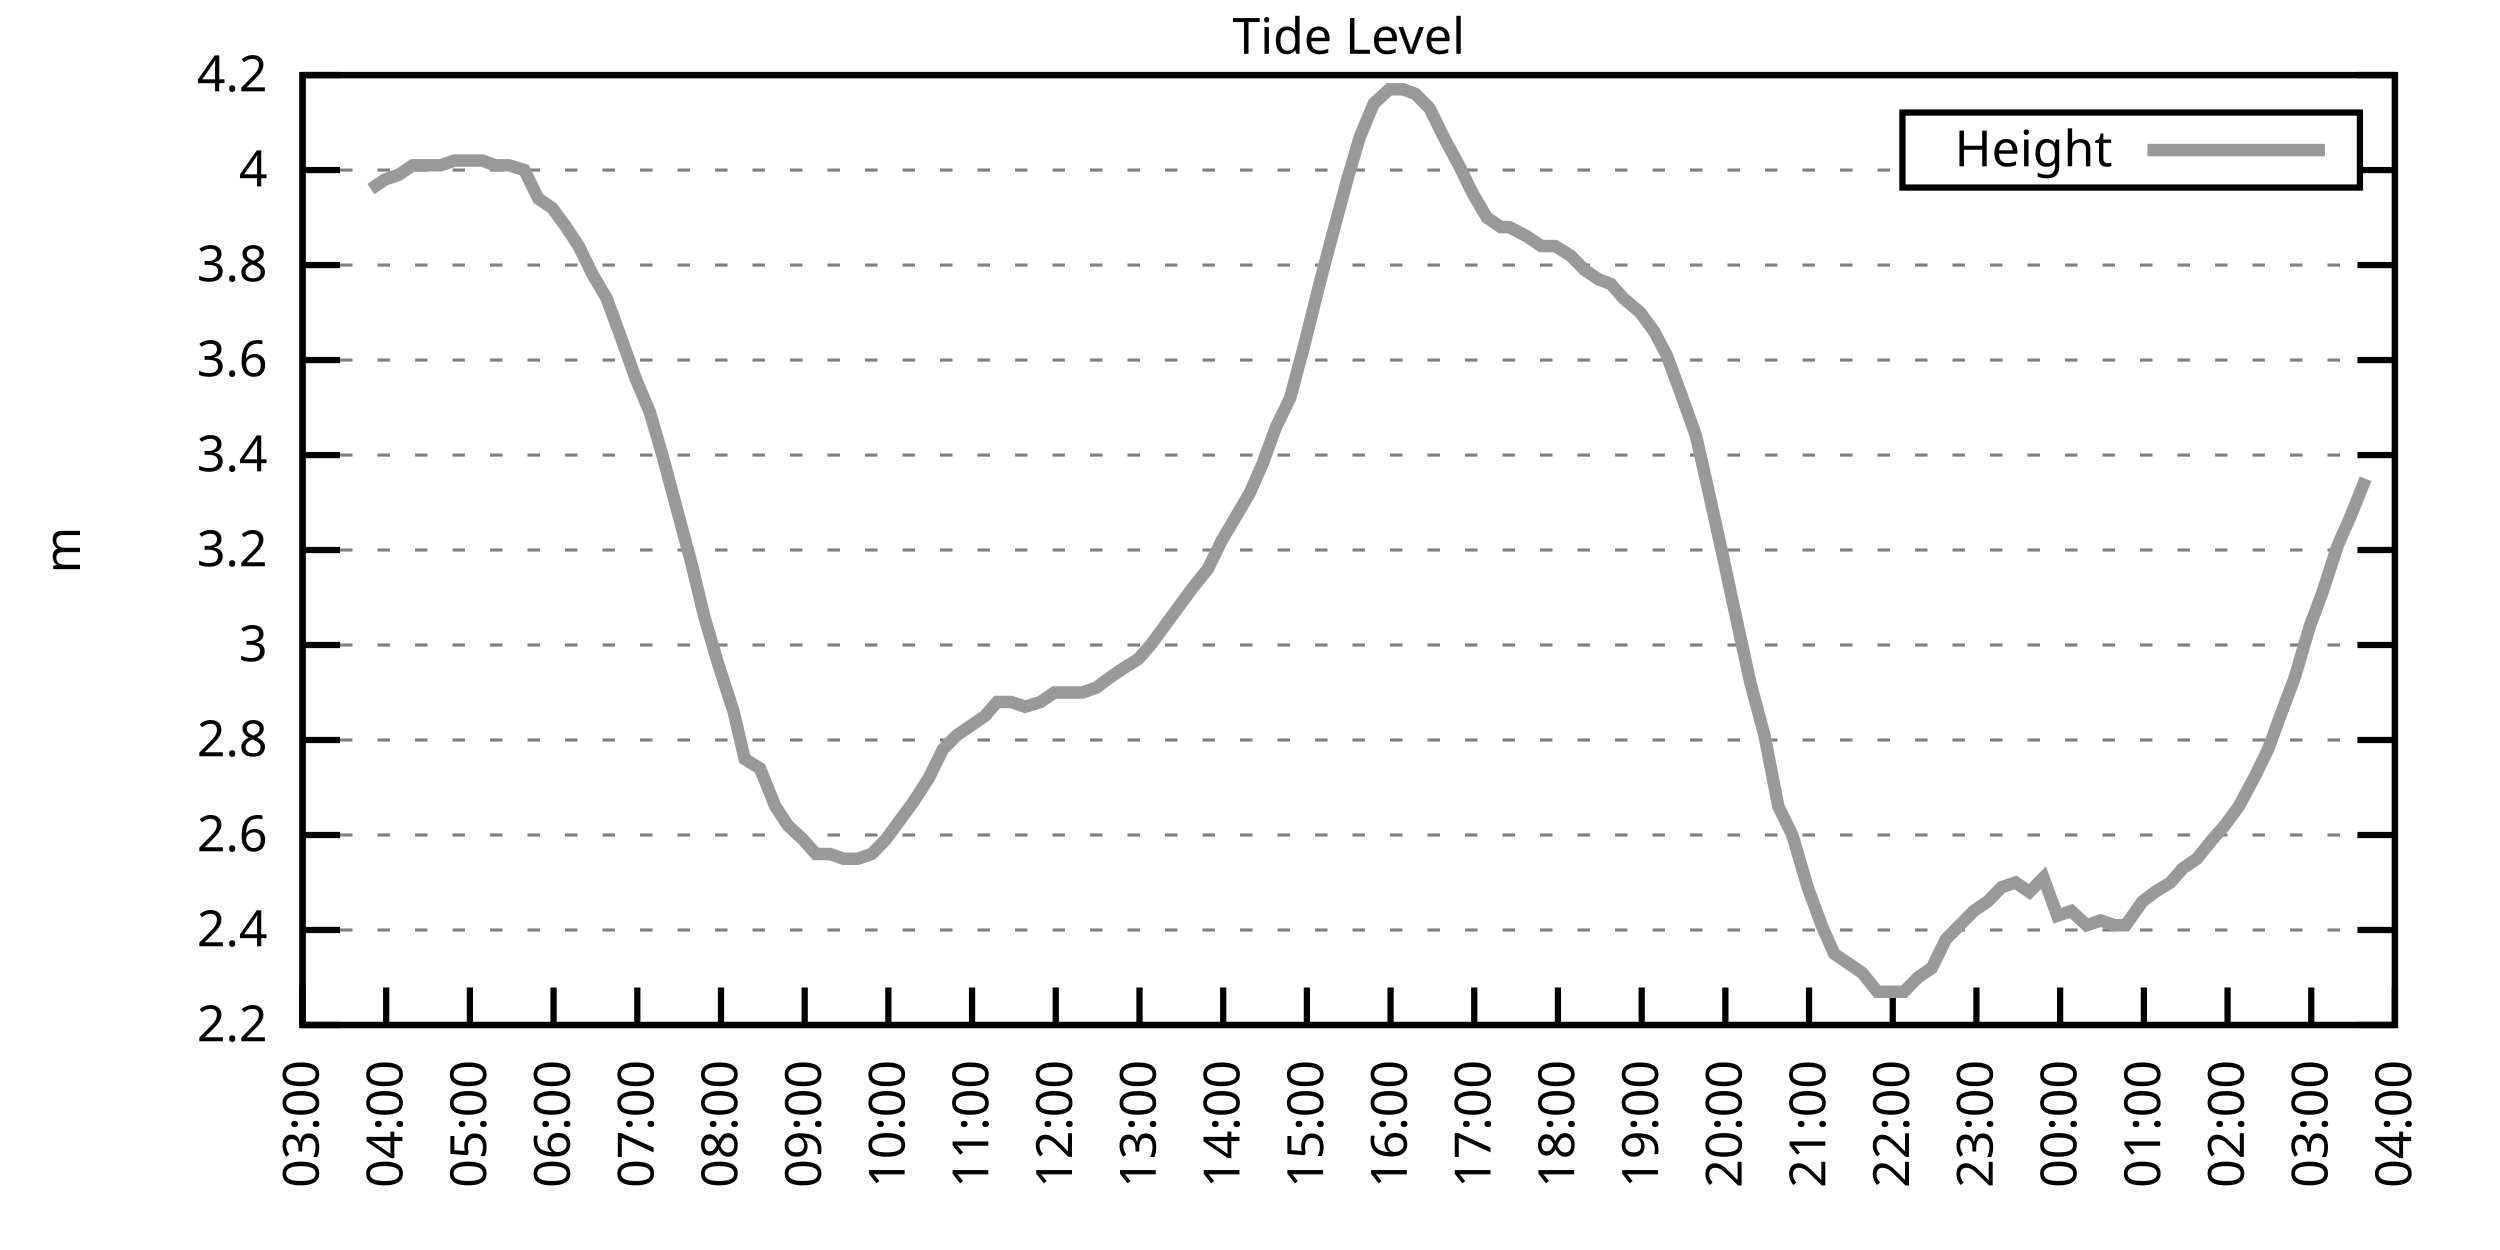
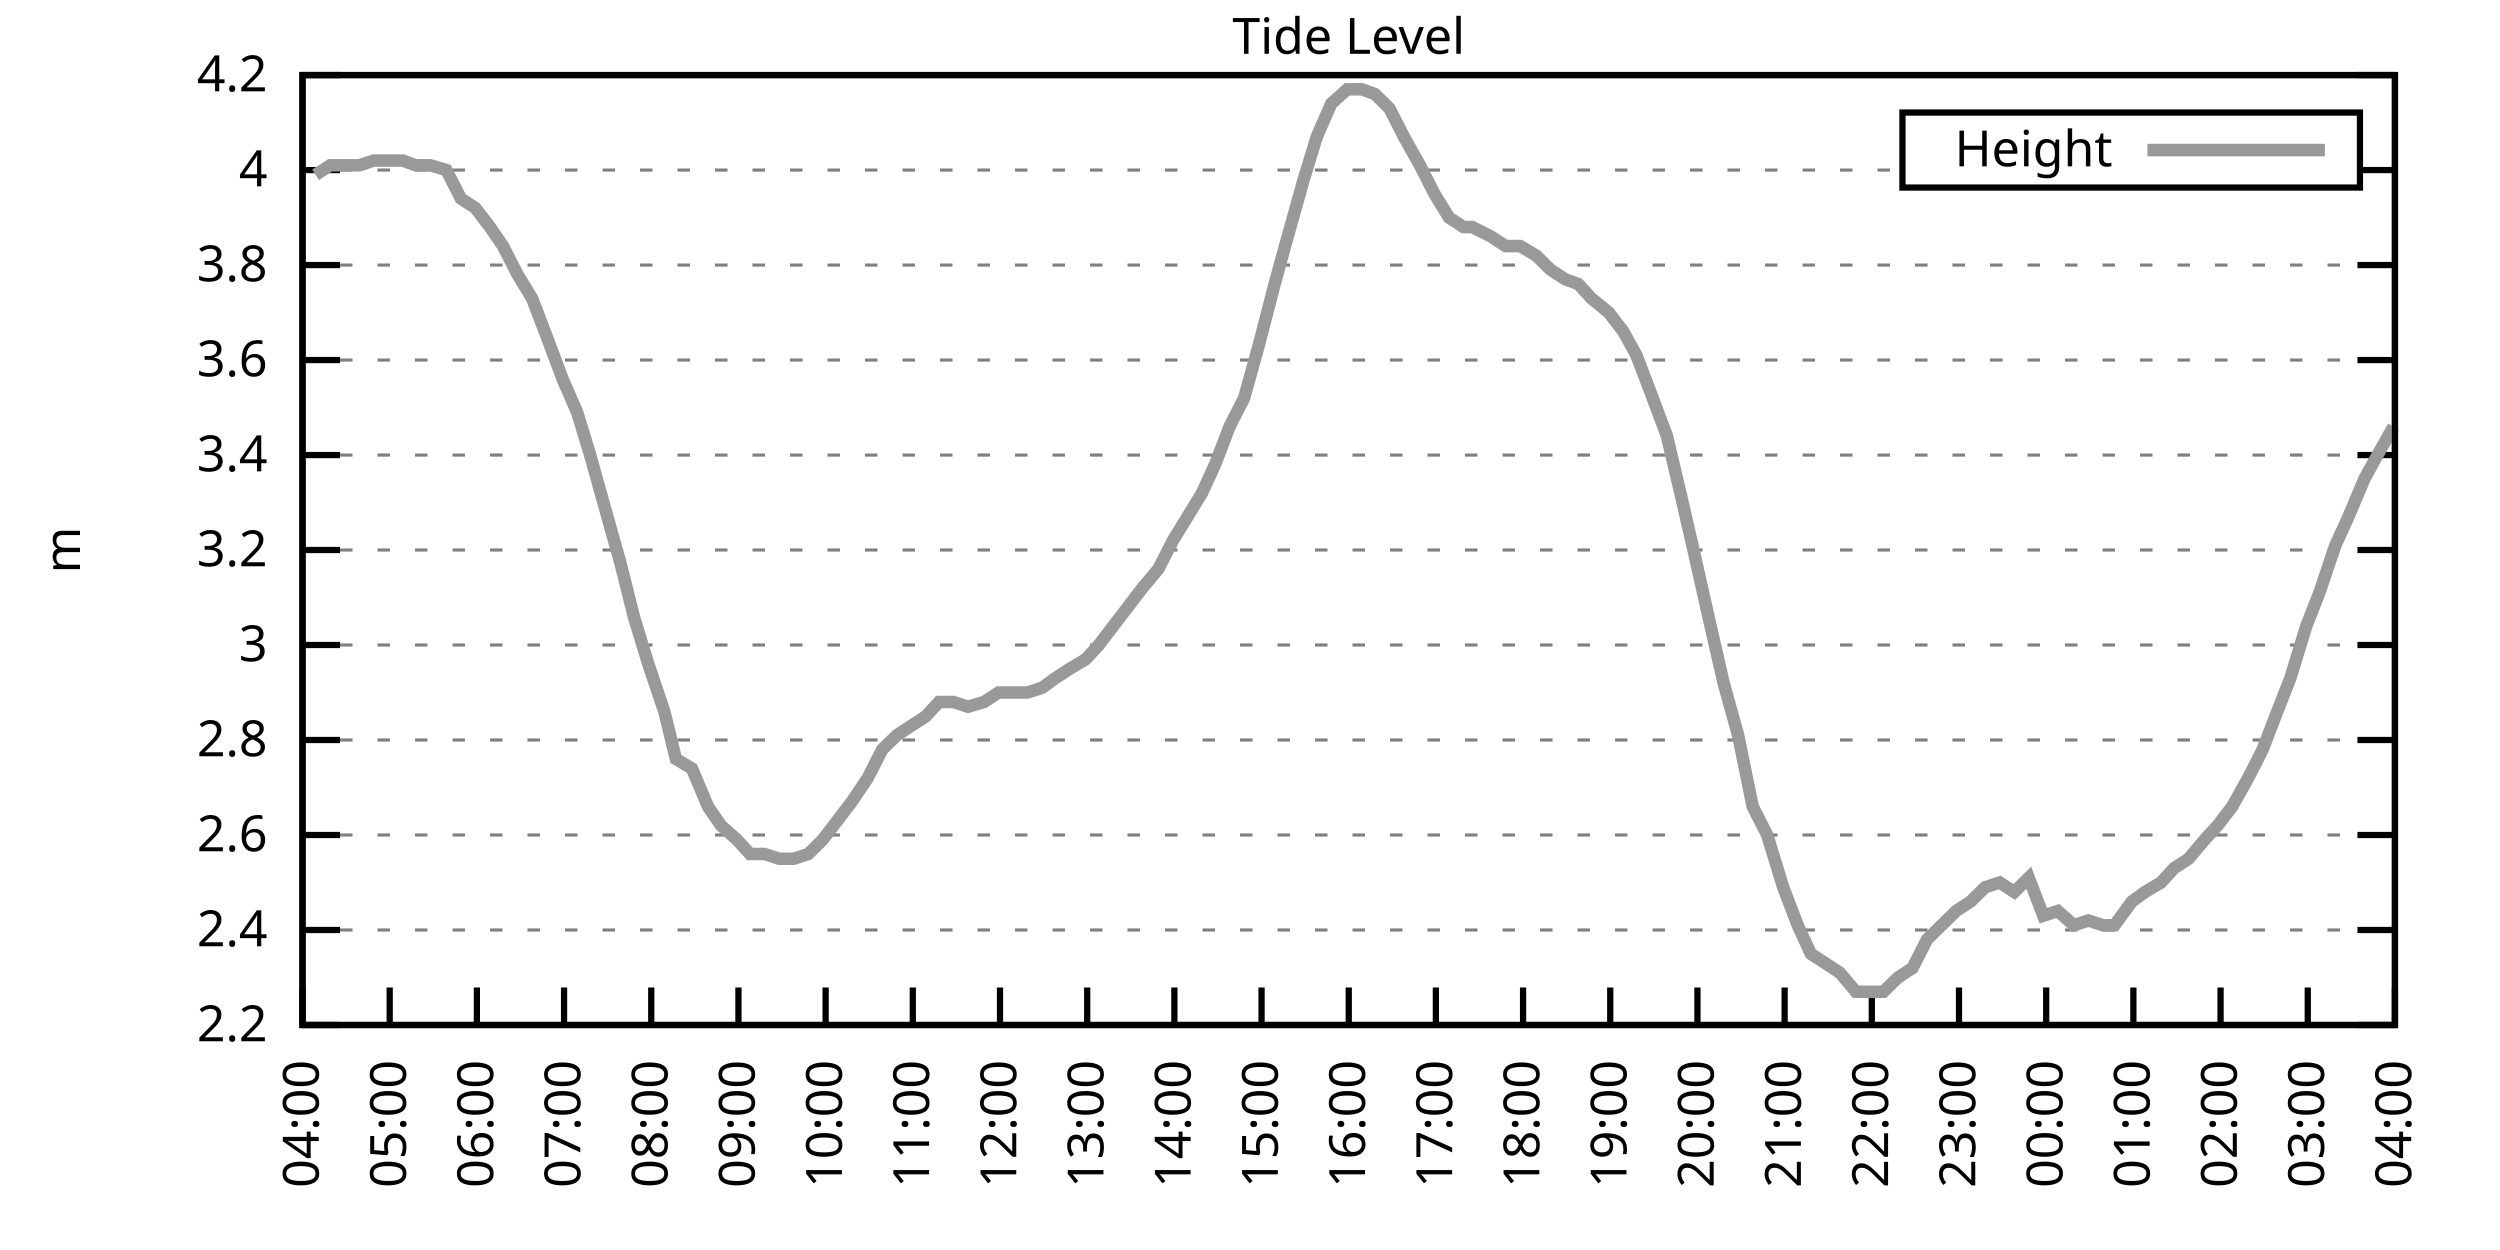
<svg xmlns="http://www.w3.org/2000/svg" xmlns:xlink="http://www.w3.org/1999/xlink" width="400" height="200" viewBox="0 0 400 200">
  <g id="gnuplot_canvas">
    <rect x="0" y="0" width="400" height="200" fill="none" />
    <defs>
      <circle id="gpDot" r="0.5" stroke-width="0.5" stroke="currentColor" />
      <path id="gpPt0" stroke-width="0.333" stroke="currentColor" d="M-1,0 h2 M0,-1 v2" />
      <path id="gpPt1" stroke-width="0.333" stroke="currentColor" d="M-1,-1 L1,1 M1,-1 L-1,1" />
      <path id="gpPt2" stroke-width="0.333" stroke="currentColor" d="M-1,0 L1,0 M0,-1 L0,1 M-1,-1 L1,1 M-1,1 L1,-1" />
      <rect id="gpPt3" stroke-width="0.333" stroke="currentColor" x="-1" y="-1" width="2" height="2" />
      <rect id="gpPt4" stroke-width="0.333" stroke="currentColor" fill="currentColor" x="-1" y="-1" width="2" height="2" />
      <circle id="gpPt5" stroke-width="0.333" stroke="currentColor" cx="0" cy="0" r="1" />
      <use xlink:href="#gpPt5" id="gpPt6" fill="currentColor" stroke="none" />
      <path id="gpPt7" stroke-width="0.333" stroke="currentColor" d="M0,-1.33 L-1.33,0.67 L1.33,0.67 z" />
      <use xlink:href="#gpPt7" id="gpPt8" fill="currentColor" stroke="none" />
      <use xlink:href="#gpPt7" id="gpPt9" stroke="currentColor" transform="rotate(180)" />
      <use xlink:href="#gpPt9" id="gpPt10" fill="currentColor" stroke="none" />
      <use xlink:href="#gpPt3" id="gpPt11" stroke="currentColor" transform="rotate(45)" />
      <use xlink:href="#gpPt11" id="gpPt12" fill="currentColor" stroke="none" />
      <path id="gpPt13" stroke-width="0.333" stroke="currentColor" d="M0,1.330 L1.265,0.411 L0.782,-1.067 L-0.782,-1.076 L-1.265,0.411 z" />
      <use xlink:href="#gpPt13" id="gpPt14" fill="currentColor" stroke="none" />
      <filter id="textbox" filterUnits="objectBoundingBox" x="0" y="0" height="1" width="1">
        <feFlood flood-color="white" flood-opacity="1" result="bgnd" />
        <feComposite in="SourceGraphic" in2="bgnd" operator="atop" />
      </filter>
      <filter id="greybox" filterUnits="objectBoundingBox" x="0" y="0" height="1" width="1">
        <feFlood flood-color="lightgrey" flood-opacity="1" result="grey" />
        <feComposite in="SourceGraphic" in2="grey" operator="atop" />
      </filter>
    </defs>
    <g fill="none" color="white" stroke="currentColor" stroke-width="1.00" stroke-linecap="butt" stroke-linejoin="miter">
</g>
    <g fill="none" color="black" stroke="currentColor" stroke-width="1.00" stroke-linecap="butt" stroke-linejoin="miter">
      <g stroke="none" shape-rendering="crispEdges">
        <polygon fill="rgb(255, 255, 255)" points="48.40,164.00 383.18,164.00 383.18,12.02 48.40,12.02 " />
      </g>
    </g>
    <g fill="none" color="black" stroke="currentColor" stroke-width="1.00" stroke-linecap="butt" stroke-linejoin="miter">
</g>
    <g fill="none" color="black" stroke="black" stroke-width="0.50" stroke-linecap="butt" stroke-linejoin="miter">
</g>
    <g fill="none" color="gray" stroke="currentColor" stroke-width="0.50" stroke-linecap="butt" stroke-linejoin="miter">
      <path stroke="gray" stroke-dasharray="2,4" class="gridline" d="M48.40,164.00 L383.19,164.00  " />
    </g>
    <g fill="none" color="gray" stroke="gray" stroke-width="1.00" stroke-linecap="butt" stroke-linejoin="miter">
</g>
    <g fill="none" color="black" stroke="currentColor" stroke-width="1.00" stroke-linecap="butt" stroke-linejoin="miter">
      <path stroke="black" d="M48.40,164.00 L54.40,164.00 M383.19,164.00 L377.19,164.00  " />
      <g transform="translate(42.80,166.60)" stroke="none" fill="black" font-family="Sans" font-size="8.00" text-anchor="end">
        <text>
          <tspan font-family="Sans"> 2.2</tspan>
        </text>
      </g>
    </g>
    <g fill="none" color="black" stroke="currentColor" stroke-width="1.00" stroke-linecap="butt" stroke-linejoin="miter">
</g>
    <g fill="none" color="black" stroke="black" stroke-width="0.50" stroke-linecap="butt" stroke-linejoin="miter">
</g>
    <g fill="none" color="gray" stroke="currentColor" stroke-width="0.50" stroke-linecap="butt" stroke-linejoin="miter">
      <path stroke="gray" stroke-dasharray="2,4" class="gridline" d="M48.40,148.80 L383.19,148.80  " />
    </g>
    <g fill="none" color="gray" stroke="gray" stroke-width="1.00" stroke-linecap="butt" stroke-linejoin="miter">
</g>
    <g fill="none" color="black" stroke="currentColor" stroke-width="1.00" stroke-linecap="butt" stroke-linejoin="miter">
      <path stroke="black" d="M48.40,148.80 L54.40,148.80 M383.19,148.80 L377.19,148.80  " />
      <g transform="translate(42.80,151.40)" stroke="none" fill="black" font-family="Sans" font-size="8.00" text-anchor="end">
        <text>
          <tspan font-family="Sans"> 2.4</tspan>
        </text>
      </g>
    </g>
    <g fill="none" color="black" stroke="currentColor" stroke-width="1.00" stroke-linecap="butt" stroke-linejoin="miter">
</g>
    <g fill="none" color="black" stroke="black" stroke-width="0.50" stroke-linecap="butt" stroke-linejoin="miter">
</g>
    <g fill="none" color="gray" stroke="currentColor" stroke-width="0.50" stroke-linecap="butt" stroke-linejoin="miter">
      <path stroke="gray" stroke-dasharray="2,4" class="gridline" d="M48.40,133.60 L383.19,133.60  " />
    </g>
    <g fill="none" color="gray" stroke="gray" stroke-width="1.00" stroke-linecap="butt" stroke-linejoin="miter">
</g>
    <g fill="none" color="black" stroke="currentColor" stroke-width="1.00" stroke-linecap="butt" stroke-linejoin="miter">
      <path stroke="black" d="M48.40,133.60 L54.40,133.60 M383.19,133.60 L377.19,133.60  " />
      <g transform="translate(42.80,136.20)" stroke="none" fill="black" font-family="Sans" font-size="8.00" text-anchor="end">
        <text>
          <tspan font-family="Sans"> 2.6</tspan>
        </text>
      </g>
    </g>
    <g fill="none" color="black" stroke="currentColor" stroke-width="1.00" stroke-linecap="butt" stroke-linejoin="miter">
</g>
    <g fill="none" color="black" stroke="black" stroke-width="0.50" stroke-linecap="butt" stroke-linejoin="miter">
</g>
    <g fill="none" color="gray" stroke="currentColor" stroke-width="0.50" stroke-linecap="butt" stroke-linejoin="miter">
      <path stroke="gray" stroke-dasharray="2,4" class="gridline" d="M48.40,118.40 L383.19,118.40  " />
    </g>
    <g fill="none" color="gray" stroke="gray" stroke-width="1.00" stroke-linecap="butt" stroke-linejoin="miter">
</g>
    <g fill="none" color="black" stroke="currentColor" stroke-width="1.00" stroke-linecap="butt" stroke-linejoin="miter">
      <path stroke="black" d="M48.40,118.40 L54.40,118.40 M383.19,118.40 L377.19,118.40  " />
      <g transform="translate(42.80,121.00)" stroke="none" fill="black" font-family="Sans" font-size="8.00" text-anchor="end">
        <text>
          <tspan font-family="Sans"> 2.8</tspan>
        </text>
      </g>
    </g>
    <g fill="none" color="black" stroke="currentColor" stroke-width="1.00" stroke-linecap="butt" stroke-linejoin="miter">
</g>
    <g fill="none" color="black" stroke="black" stroke-width="0.50" stroke-linecap="butt" stroke-linejoin="miter">
</g>
    <g fill="none" color="gray" stroke="currentColor" stroke-width="0.50" stroke-linecap="butt" stroke-linejoin="miter">
      <path stroke="gray" stroke-dasharray="2,4" class="gridline" d="M48.40,103.20 L383.19,103.20  " />
    </g>
    <g fill="none" color="gray" stroke="gray" stroke-width="1.00" stroke-linecap="butt" stroke-linejoin="miter">
</g>
    <g fill="none" color="black" stroke="currentColor" stroke-width="1.00" stroke-linecap="butt" stroke-linejoin="miter">
      <path stroke="black" d="M48.40,103.20 L54.40,103.20 M383.19,103.20 L377.19,103.20  " />
      <g transform="translate(42.80,105.80)" stroke="none" fill="black" font-family="Sans" font-size="8.00" text-anchor="end">
        <text>
          <tspan font-family="Sans"> 3</tspan>
        </text>
      </g>
    </g>
    <g fill="none" color="black" stroke="currentColor" stroke-width="1.00" stroke-linecap="butt" stroke-linejoin="miter">
</g>
    <g fill="none" color="black" stroke="black" stroke-width="0.50" stroke-linecap="butt" stroke-linejoin="miter">
</g>
    <g fill="none" color="gray" stroke="currentColor" stroke-width="0.50" stroke-linecap="butt" stroke-linejoin="miter">
      <path stroke="gray" stroke-dasharray="2,4" class="gridline" d="M48.40,88.00 L383.19,88.00  " />
    </g>
    <g fill="none" color="gray" stroke="gray" stroke-width="1.00" stroke-linecap="butt" stroke-linejoin="miter">
</g>
    <g fill="none" color="black" stroke="currentColor" stroke-width="1.00" stroke-linecap="butt" stroke-linejoin="miter">
      <path stroke="black" d="M48.40,88.00 L54.40,88.00 M383.19,88.00 L377.19,88.00  " />
      <g transform="translate(42.80,90.60)" stroke="none" fill="black" font-family="Sans" font-size="8.00" text-anchor="end">
        <text>
          <tspan font-family="Sans"> 3.2</tspan>
        </text>
      </g>
    </g>
    <g fill="none" color="black" stroke="currentColor" stroke-width="1.00" stroke-linecap="butt" stroke-linejoin="miter">
</g>
    <g fill="none" color="black" stroke="black" stroke-width="0.50" stroke-linecap="butt" stroke-linejoin="miter">
</g>
    <g fill="none" color="gray" stroke="currentColor" stroke-width="0.50" stroke-linecap="butt" stroke-linejoin="miter">
      <path stroke="gray" stroke-dasharray="2,4" class="gridline" d="M48.40,72.81 L383.19,72.81  " />
    </g>
    <g fill="none" color="gray" stroke="gray" stroke-width="1.00" stroke-linecap="butt" stroke-linejoin="miter">
</g>
    <g fill="none" color="black" stroke="currentColor" stroke-width="1.00" stroke-linecap="butt" stroke-linejoin="miter">
      <path stroke="black" d="M48.40,72.81 L54.40,72.81 M383.19,72.81 L377.19,72.81  " />
      <g transform="translate(42.80,75.41)" stroke="none" fill="black" font-family="Sans" font-size="8.00" text-anchor="end">
        <text>
          <tspan font-family="Sans"> 3.4</tspan>
        </text>
      </g>
    </g>
    <g fill="none" color="black" stroke="currentColor" stroke-width="1.00" stroke-linecap="butt" stroke-linejoin="miter">
</g>
    <g fill="none" color="black" stroke="black" stroke-width="0.50" stroke-linecap="butt" stroke-linejoin="miter">
</g>
    <g fill="none" color="gray" stroke="currentColor" stroke-width="0.50" stroke-linecap="butt" stroke-linejoin="miter">
      <path stroke="gray" stroke-dasharray="2,4" class="gridline" d="M48.40,57.61 L383.19,57.61  " />
    </g>
    <g fill="none" color="gray" stroke="gray" stroke-width="1.00" stroke-linecap="butt" stroke-linejoin="miter">
</g>
    <g fill="none" color="black" stroke="currentColor" stroke-width="1.00" stroke-linecap="butt" stroke-linejoin="miter">
      <path stroke="black" d="M48.40,57.61 L54.40,57.61 M383.19,57.61 L377.19,57.61  " />
      <g transform="translate(42.80,60.21)" stroke="none" fill="black" font-family="Sans" font-size="8.00" text-anchor="end">
        <text>
          <tspan font-family="Sans"> 3.6</tspan>
        </text>
      </g>
    </g>
    <g fill="none" color="black" stroke="currentColor" stroke-width="1.00" stroke-linecap="butt" stroke-linejoin="miter">
</g>
    <g fill="none" color="black" stroke="black" stroke-width="0.50" stroke-linecap="butt" stroke-linejoin="miter">
</g>
    <g fill="none" color="gray" stroke="currentColor" stroke-width="0.50" stroke-linecap="butt" stroke-linejoin="miter">
      <path stroke="gray" stroke-dasharray="2,4" class="gridline" d="M48.40,42.41 L383.19,42.41  " />
    </g>
    <g fill="none" color="gray" stroke="gray" stroke-width="1.00" stroke-linecap="butt" stroke-linejoin="miter">
</g>
    <g fill="none" color="black" stroke="currentColor" stroke-width="1.00" stroke-linecap="butt" stroke-linejoin="miter">
      <path stroke="black" d="M48.40,42.41 L54.40,42.41 M383.19,42.41 L377.19,42.41  " />
      <g transform="translate(42.80,45.01)" stroke="none" fill="black" font-family="Sans" font-size="8.00" text-anchor="end">
        <text>
          <tspan font-family="Sans"> 3.8</tspan>
        </text>
      </g>
    </g>
    <g fill="none" color="black" stroke="currentColor" stroke-width="1.00" stroke-linecap="butt" stroke-linejoin="miter">
</g>
    <g fill="none" color="black" stroke="black" stroke-width="0.50" stroke-linecap="butt" stroke-linejoin="miter">
</g>
    <g fill="none" color="gray" stroke="currentColor" stroke-width="0.50" stroke-linecap="butt" stroke-linejoin="miter">
      <path stroke="gray" stroke-dasharray="2,4" class="gridline" d="M48.40,27.21 L304.39,27.21 M377.59,27.21 L383.19,27.21  " />
    </g>
    <g fill="none" color="gray" stroke="gray" stroke-width="1.00" stroke-linecap="butt" stroke-linejoin="miter">
</g>
    <g fill="none" color="black" stroke="currentColor" stroke-width="1.00" stroke-linecap="butt" stroke-linejoin="miter">
      <path stroke="black" d="M48.40,27.21 L54.40,27.21 M383.19,27.21 L377.19,27.21  " />
      <g transform="translate(42.80,29.81)" stroke="none" fill="black" font-family="Sans" font-size="8.00" text-anchor="end">
        <text>
          <tspan font-family="Sans"> 4</tspan>
        </text>
      </g>
    </g>
    <g fill="none" color="black" stroke="currentColor" stroke-width="1.00" stroke-linecap="butt" stroke-linejoin="miter">
</g>
    <g fill="none" color="black" stroke="black" stroke-width="0.50" stroke-linecap="butt" stroke-linejoin="miter">
</g>
    <g fill="none" color="gray" stroke="currentColor" stroke-width="0.50" stroke-linecap="butt" stroke-linejoin="miter">
      <path stroke="gray" stroke-dasharray="2,4" class="gridline" d="M48.40,12.01 L383.19,12.01  " />
    </g>
    <g fill="none" color="gray" stroke="gray" stroke-width="1.00" stroke-linecap="butt" stroke-linejoin="miter">
</g>
    <g fill="none" color="black" stroke="currentColor" stroke-width="1.00" stroke-linecap="butt" stroke-linejoin="miter">
      <path stroke="black" d="M48.40,12.01 L54.40,12.01 M383.19,12.01 L377.19,12.01  " />
      <g transform="translate(42.80,14.61)" stroke="none" fill="black" font-family="Sans" font-size="8.00" text-anchor="end">
        <text>
          <tspan font-family="Sans"> 4.2</tspan>
        </text>
      </g>
    </g>
    <g fill="none" color="black" stroke="currentColor" stroke-width="1.00" stroke-linecap="butt" stroke-linejoin="miter">
      <path stroke="black" d="M48.40,164.00 L48.40,158.00  " />
      <g transform="translate(51.00,169.60) rotate(270.00)" stroke="none" fill="black" font-family="Sans" font-size="8.00" text-anchor="end">
        <text>
-           <tspan font-family="Sans">03:00</tspan>
-         </text>
-       </g>
-     </g>
-     <g fill="none" color="black" stroke="currentColor" stroke-width="1.00" stroke-linecap="butt" stroke-linejoin="miter">
-       <path stroke="black" d="M61.79,164.00 L61.79,158.00  " />
-       <g transform="translate(64.39,169.60) rotate(270.00)" stroke="none" fill="black" font-family="Sans" font-size="8.00" text-anchor="end">
-         <text>
          <tspan font-family="Sans">04:00</tspan>
        </text>
      </g>
    </g>
    <g fill="none" color="black" stroke="currentColor" stroke-width="1.00" stroke-linecap="butt" stroke-linejoin="miter">
-       <path stroke="black" d="M75.18,164.00 L75.18,158.00  " />
-       <g transform="translate(77.78,169.60) rotate(270.00)" stroke="none" fill="black" font-family="Sans" font-size="8.00" text-anchor="end">
+       <path stroke="black" d="M62.35,164.00 L62.35,158.00  " />
+       <g transform="translate(64.95,169.60) rotate(270.00)" stroke="none" fill="black" font-family="Sans" font-size="8.00" text-anchor="end">
        <text>
          <tspan font-family="Sans">05:00</tspan>
        </text>
      </g>
    </g>
    <g fill="none" color="black" stroke="currentColor" stroke-width="1.00" stroke-linecap="butt" stroke-linejoin="miter">
-       <path stroke="black" d="M88.57,164.00 L88.57,158.00  " />
-       <g transform="translate(91.17,169.60) rotate(270.00)" stroke="none" fill="black" font-family="Sans" font-size="8.00" text-anchor="end">
+       <path stroke="black" d="M76.30,164.00 L76.30,158.00  " />
+       <g transform="translate(78.90,169.60) rotate(270.00)" stroke="none" fill="black" font-family="Sans" font-size="8.00" text-anchor="end">
        <text>
          <tspan font-family="Sans">06:00</tspan>
        </text>
      </g>
    </g>
    <g fill="none" color="black" stroke="currentColor" stroke-width="1.00" stroke-linecap="butt" stroke-linejoin="miter">
-       <path stroke="black" d="M101.97,164.00 L101.97,158.00  " />
-       <g transform="translate(104.57,169.60) rotate(270.00)" stroke="none" fill="black" font-family="Sans" font-size="8.00" text-anchor="end">
+       <path stroke="black" d="M90.25,164.00 L90.25,158.00  " />
+       <g transform="translate(92.85,169.60) rotate(270.00)" stroke="none" fill="black" font-family="Sans" font-size="8.00" text-anchor="end">
        <text>
          <tspan font-family="Sans">07:00</tspan>
        </text>
      </g>
    </g>
    <g fill="none" color="black" stroke="currentColor" stroke-width="1.00" stroke-linecap="butt" stroke-linejoin="miter">
-       <path stroke="black" d="M115.36,164.00 L115.36,158.00  " />
-       <g transform="translate(117.96,169.60) rotate(270.00)" stroke="none" fill="black" font-family="Sans" font-size="8.00" text-anchor="end">
+       <path stroke="black" d="M104.20,164.00 L104.20,158.00  " />
+       <g transform="translate(106.80,169.60) rotate(270.00)" stroke="none" fill="black" font-family="Sans" font-size="8.00" text-anchor="end">
        <text>
          <tspan font-family="Sans">08:00</tspan>
        </text>
      </g>
    </g>
    <g fill="none" color="black" stroke="currentColor" stroke-width="1.00" stroke-linecap="butt" stroke-linejoin="miter">
-       <path stroke="black" d="M128.75,164.00 L128.75,158.00  " />
-       <g transform="translate(131.35,169.60) rotate(270.00)" stroke="none" fill="black" font-family="Sans" font-size="8.00" text-anchor="end">
+       <path stroke="black" d="M118.15,164.00 L118.15,158.00  " />
+       <g transform="translate(120.75,169.60) rotate(270.00)" stroke="none" fill="black" font-family="Sans" font-size="8.00" text-anchor="end">
        <text>
          <tspan font-family="Sans">09:00</tspan>
        </text>
      </g>
    </g>
    <g fill="none" color="black" stroke="currentColor" stroke-width="1.00" stroke-linecap="butt" stroke-linejoin="miter">
-       <path stroke="black" d="M142.14,164.00 L142.14,158.00  " />
-       <g transform="translate(144.74,169.60) rotate(270.00)" stroke="none" fill="black" font-family="Sans" font-size="8.00" text-anchor="end">
+       <path stroke="black" d="M132.10,164.00 L132.10,158.00  " />
+       <g transform="translate(134.70,169.60) rotate(270.00)" stroke="none" fill="black" font-family="Sans" font-size="8.00" text-anchor="end">
        <text>
          <tspan font-family="Sans">10:00</tspan>
        </text>
      </g>
    </g>
    <g fill="none" color="black" stroke="currentColor" stroke-width="1.00" stroke-linecap="butt" stroke-linejoin="miter">
-       <path stroke="black" d="M155.53,164.00 L155.53,158.00  " />
-       <g transform="translate(158.13,169.60) rotate(270.00)" stroke="none" fill="black" font-family="Sans" font-size="8.00" text-anchor="end">
+       <path stroke="black" d="M146.05,164.00 L146.05,158.00  " />
+       <g transform="translate(148.65,169.60) rotate(270.00)" stroke="none" fill="black" font-family="Sans" font-size="8.00" text-anchor="end">
        <text>
          <tspan font-family="Sans">11:00</tspan>
        </text>
      </g>
    </g>
    <g fill="none" color="black" stroke="currentColor" stroke-width="1.00" stroke-linecap="butt" stroke-linejoin="miter">
-       <path stroke="black" d="M168.92,164.00 L168.92,158.00  " />
-       <g transform="translate(171.52,169.60) rotate(270.00)" stroke="none" fill="black" font-family="Sans" font-size="8.00" text-anchor="end">
+       <path stroke="black" d="M160.00,164.00 L160.00,158.00  " />
+       <g transform="translate(162.60,169.60) rotate(270.00)" stroke="none" fill="black" font-family="Sans" font-size="8.00" text-anchor="end">
        <text>
          <tspan font-family="Sans">12:00</tspan>
        </text>
      </g>
    </g>
    <g fill="none" color="black" stroke="currentColor" stroke-width="1.00" stroke-linecap="butt" stroke-linejoin="miter">
-       <path stroke="black" d="M182.32,164.00 L182.32,158.00  " />
-       <g transform="translate(184.92,169.60) rotate(270.00)" stroke="none" fill="black" font-family="Sans" font-size="8.00" text-anchor="end">
+       <path stroke="black" d="M173.95,164.00 L173.95,158.00  " />
+       <g transform="translate(176.55,169.60) rotate(270.00)" stroke="none" fill="black" font-family="Sans" font-size="8.00" text-anchor="end">
        <text>
          <tspan font-family="Sans">13:00</tspan>
        </text>
      </g>
    </g>
    <g fill="none" color="black" stroke="currentColor" stroke-width="1.00" stroke-linecap="butt" stroke-linejoin="miter">
-       <path stroke="black" d="M195.71,164.00 L195.71,158.00  " />
-       <g transform="translate(198.31,169.60) rotate(270.00)" stroke="none" fill="black" font-family="Sans" font-size="8.00" text-anchor="end">
+       <path stroke="black" d="M187.90,164.00 L187.90,158.00  " />
+       <g transform="translate(190.50,169.60) rotate(270.00)" stroke="none" fill="black" font-family="Sans" font-size="8.00" text-anchor="end">
        <text>
          <tspan font-family="Sans">14:00</tspan>
        </text>
      </g>
    </g>
    <g fill="none" color="black" stroke="currentColor" stroke-width="1.00" stroke-linecap="butt" stroke-linejoin="miter">
-       <path stroke="black" d="M209.10,164.00 L209.10,158.00  " />
-       <g transform="translate(211.70,169.60) rotate(270.00)" stroke="none" fill="black" font-family="Sans" font-size="8.00" text-anchor="end">
+       <path stroke="black" d="M201.85,164.00 L201.85,158.00  " />
+       <g transform="translate(204.45,169.60) rotate(270.00)" stroke="none" fill="black" font-family="Sans" font-size="8.00" text-anchor="end">
        <text>
          <tspan font-family="Sans">15:00</tspan>
        </text>
      </g>
    </g>
    <g fill="none" color="black" stroke="currentColor" stroke-width="1.00" stroke-linecap="butt" stroke-linejoin="miter">
-       <path stroke="black" d="M222.49,164.00 L222.49,158.00  " />
-       <g transform="translate(225.09,169.60) rotate(270.00)" stroke="none" fill="black" font-family="Sans" font-size="8.00" text-anchor="end">
+       <path stroke="black" d="M215.80,164.00 L215.80,158.00  " />
+       <g transform="translate(218.40,169.60) rotate(270.00)" stroke="none" fill="black" font-family="Sans" font-size="8.00" text-anchor="end">
        <text>
          <tspan font-family="Sans">16:00</tspan>
        </text>
      </g>
    </g>
    <g fill="none" color="black" stroke="currentColor" stroke-width="1.00" stroke-linecap="butt" stroke-linejoin="miter">
-       <path stroke="black" d="M235.88,164.00 L235.88,158.00  " />
-       <g transform="translate(238.48,169.60) rotate(270.00)" stroke="none" fill="black" font-family="Sans" font-size="8.00" text-anchor="end">
+       <path stroke="black" d="M229.74,164.00 L229.74,158.00  " />
+       <g transform="translate(232.34,169.60) rotate(270.00)" stroke="none" fill="black" font-family="Sans" font-size="8.00" text-anchor="end">
        <text>
          <tspan font-family="Sans">17:00</tspan>
        </text>
      </g>
    </g>
    <g fill="none" color="black" stroke="currentColor" stroke-width="1.00" stroke-linecap="butt" stroke-linejoin="miter">
-       <path stroke="black" d="M249.27,164.00 L249.27,158.00  " />
-       <g transform="translate(251.87,169.60) rotate(270.00)" stroke="none" fill="black" font-family="Sans" font-size="8.00" text-anchor="end">
+       <path stroke="black" d="M243.69,164.00 L243.69,158.00  " />
+       <g transform="translate(246.29,169.60) rotate(270.00)" stroke="none" fill="black" font-family="Sans" font-size="8.00" text-anchor="end">
        <text>
          <tspan font-family="Sans">18:00</tspan>
        </text>
      </g>
    </g>
    <g fill="none" color="black" stroke="currentColor" stroke-width="1.00" stroke-linecap="butt" stroke-linejoin="miter">
-       <path stroke="black" d="M262.67,164.00 L262.67,158.00  " />
-       <g transform="translate(265.27,169.60) rotate(270.00)" stroke="none" fill="black" font-family="Sans" font-size="8.00" text-anchor="end">
+       <path stroke="black" d="M257.64,164.00 L257.64,158.00  " />
+       <g transform="translate(260.24,169.60) rotate(270.00)" stroke="none" fill="black" font-family="Sans" font-size="8.00" text-anchor="end">
        <text>
          <tspan font-family="Sans">19:00</tspan>
        </text>
      </g>
    </g>
    <g fill="none" color="black" stroke="currentColor" stroke-width="1.00" stroke-linecap="butt" stroke-linejoin="miter">
-       <path stroke="black" d="M276.06,164.00 L276.06,158.00  " />
-       <g transform="translate(278.66,169.60) rotate(270.00)" stroke="none" fill="black" font-family="Sans" font-size="8.00" text-anchor="end">
+       <path stroke="black" d="M271.59,164.00 L271.59,158.00  " />
+       <g transform="translate(274.19,169.60) rotate(270.00)" stroke="none" fill="black" font-family="Sans" font-size="8.00" text-anchor="end">
        <text>
          <tspan font-family="Sans">20:00</tspan>
        </text>
      </g>
    </g>
    <g fill="none" color="black" stroke="currentColor" stroke-width="1.00" stroke-linecap="butt" stroke-linejoin="miter">
-       <path stroke="black" d="M289.45,164.00 L289.45,158.00  " />
-       <g transform="translate(292.05,169.60) rotate(270.00)" stroke="none" fill="black" font-family="Sans" font-size="8.00" text-anchor="end">
+       <path stroke="black" d="M285.54,164.00 L285.54,158.00  " />
+       <g transform="translate(288.14,169.60) rotate(270.00)" stroke="none" fill="black" font-family="Sans" font-size="8.00" text-anchor="end">
        <text>
          <tspan font-family="Sans">21:00</tspan>
        </text>
      </g>
    </g>
    <g fill="none" color="black" stroke="currentColor" stroke-width="1.00" stroke-linecap="butt" stroke-linejoin="miter">
-       <path stroke="black" d="M302.84,164.00 L302.84,158.00  " />
-       <g transform="translate(305.44,169.60) rotate(270.00)" stroke="none" fill="black" font-family="Sans" font-size="8.00" text-anchor="end">
+       <path stroke="black" d="M299.49,164.00 L299.49,158.00  " />
+       <g transform="translate(302.09,169.60) rotate(270.00)" stroke="none" fill="black" font-family="Sans" font-size="8.00" text-anchor="end">
        <text>
          <tspan font-family="Sans">22:00</tspan>
        </text>
      </g>
    </g>
    <g fill="none" color="black" stroke="currentColor" stroke-width="1.00" stroke-linecap="butt" stroke-linejoin="miter">
-       <path stroke="black" d="M316.23,164.00 L316.23,158.00  " />
-       <g transform="translate(318.83,169.60) rotate(270.00)" stroke="none" fill="black" font-family="Sans" font-size="8.00" text-anchor="end">
+       <path stroke="black" d="M313.44,164.00 L313.44,158.00  " />
+       <g transform="translate(316.04,169.60) rotate(270.00)" stroke="none" fill="black" font-family="Sans" font-size="8.00" text-anchor="end">
        <text>
          <tspan font-family="Sans">23:00</tspan>
        </text>
      </g>
    </g>
    <g fill="none" color="black" stroke="currentColor" stroke-width="1.00" stroke-linecap="butt" stroke-linejoin="miter">
-       <path stroke="black" d="M329.62,164.00 L329.62,158.00  " />
-       <g transform="translate(332.22,169.60) rotate(270.00)" stroke="none" fill="black" font-family="Sans" font-size="8.00" text-anchor="end">
+       <path stroke="black" d="M327.39,164.00 L327.39,158.00  " />
+       <g transform="translate(329.99,169.60) rotate(270.00)" stroke="none" fill="black" font-family="Sans" font-size="8.00" text-anchor="end">
        <text>
          <tspan font-family="Sans">00:00</tspan>
        </text>
      </g>
    </g>
    <g fill="none" color="black" stroke="currentColor" stroke-width="1.00" stroke-linecap="butt" stroke-linejoin="miter">
-       <path stroke="black" d="M343.02,164.00 L343.02,158.00  " />
-       <g transform="translate(345.62,169.60) rotate(270.00)" stroke="none" fill="black" font-family="Sans" font-size="8.00" text-anchor="end">
+       <path stroke="black" d="M341.34,164.00 L341.34,158.00  " />
+       <g transform="translate(343.94,169.60) rotate(270.00)" stroke="none" fill="black" font-family="Sans" font-size="8.00" text-anchor="end">
        <text>
          <tspan font-family="Sans">01:00</tspan>
        </text>
      </g>
    </g>
    <g fill="none" color="black" stroke="currentColor" stroke-width="1.00" stroke-linecap="butt" stroke-linejoin="miter">
-       <path stroke="black" d="M356.41,164.00 L356.41,158.00  " />
-       <g transform="translate(359.01,169.60) rotate(270.00)" stroke="none" fill="black" font-family="Sans" font-size="8.00" text-anchor="end">
+       <path stroke="black" d="M355.29,164.00 L355.29,158.00  " />
+       <g transform="translate(357.89,169.60) rotate(270.00)" stroke="none" fill="black" font-family="Sans" font-size="8.00" text-anchor="end">
        <text>
          <tspan font-family="Sans">02:00</tspan>
        </text>
      </g>
    </g>
    <g fill="none" color="black" stroke="currentColor" stroke-width="1.00" stroke-linecap="butt" stroke-linejoin="miter">
-       <path stroke="black" d="M369.80,164.00 L369.80,158.00  " />
-       <g transform="translate(372.40,169.60) rotate(270.00)" stroke="none" fill="black" font-family="Sans" font-size="8.00" text-anchor="end">
+       <path stroke="black" d="M369.24,164.00 L369.24,158.00  " />
+       <g transform="translate(371.84,169.60) rotate(270.00)" stroke="none" fill="black" font-family="Sans" font-size="8.00" text-anchor="end">
        <text>
          <tspan font-family="Sans">03:00</tspan>
        </text>
      </g>
    </g>
    <g fill="none" color="black" stroke="currentColor" stroke-width="1.00" stroke-linecap="butt" stroke-linejoin="miter">
      <path stroke="black" d="M383.19,164.00 L383.19,158.00  " />
      <g transform="translate(385.79,169.60) rotate(270.00)" stroke="none" fill="black" font-family="Sans" font-size="8.00" text-anchor="end">
        <text>
          <tspan font-family="Sans">04:00</tspan>
        </text>
      </g>
    </g>
    <g fill="none" color="black" stroke="currentColor" stroke-width="1.00" stroke-linecap="butt" stroke-linejoin="miter">
</g>
    <g fill="none" color="black" stroke="currentColor" stroke-width="1.00" stroke-linecap="butt" stroke-linejoin="miter">
      <path stroke="black" d="M48.40,12.01 L48.40,164.00 L383.19,164.00 L383.19,12.01 L48.40,12.01 Z  " />
    </g>
    <g fill="none" color="black" stroke="currentColor" stroke-width="1.00" stroke-linecap="butt" stroke-linejoin="miter">
</g>
    <g fill="none" color="black" stroke="currentColor" stroke-width="1.00" stroke-linecap="butt" stroke-linejoin="miter">
      <path stroke="black" d="M304.39,30.01 L304.39,18.01 L377.59,18.01 L377.59,30.01 L304.39,30.01 Z  " />
    </g>
    <g id="Tide_level_plot_1">
      <g fill="none" color="white" stroke="black" stroke-width="2.00" stroke-linecap="butt" stroke-linejoin="miter">
</g>
      <g fill="none" color="black" stroke="currentColor" stroke-width="2.00" stroke-linecap="butt" stroke-linejoin="miter">
        <g transform="translate(337.99,26.61)" stroke="none" fill="black" font-family="Sans" font-size="8.00" text-anchor="end">
          <text>
            <tspan font-family="Sans">Height</tspan>
          </text>
        </g>
      </g>
      <g fill="none" color="black" stroke="currentColor" stroke-width="2.00" stroke-linecap="butt" stroke-linejoin="miter">
-         <path stroke="rgb(153, 153, 153)" d="M343.59,24.01 L371.99,24.01 M59.34,30.25 L61.57,28.73 L63.80,27.97 L66.03,26.45 L68.26,26.45 L70.50,26.45   L72.73,25.69 L74.96,25.69 L77.19,25.69 L79.20,26.45 L81.43,26.45 L83.89,27.21 L86.12,31.77 L88.35,33.29   L90.58,36.33 L92.59,39.37 L94.82,43.93 L97.06,47.73 L99.29,53.81 L101.74,60.65 L103.98,65.97 L105.98,72.81   L108.22,81.17 L110.67,90.28 L112.68,98.64 L114.91,106.24 L117.37,113.84 L119.15,121.44 L121.61,122.96 L124.06,129.04   L126.07,132.08 L128.53,134.36 L130.54,136.64 L132.77,136.64 L135.00,137.40 L137.23,137.40 L139.46,136.64 L141.69,134.36   L143.93,131.32 L146.16,128.28 L148.61,124.48 L150.85,119.92 L153.08,117.64 L155.31,116.12 L157.54,114.60 L159.55,112.32   L161.78,112.32 L164.01,113.08 L166.47,112.32 L168.70,110.80 L170.93,110.80 L173.17,110.80 L175.40,110.04 L177.41,108.52   L179.64,107.00 L182.09,105.48 L184.10,103.20 L186.33,100.16 L188.57,97.12 L190.80,94.08 L193.25,91.04 L195.48,86.49   L197.72,82.69 L199.95,78.89 L201.96,74.33 L204.19,68.25 L206.42,63.69 L208.65,55.33 L211.11,45.45 L213.12,37.85   L215.57,28.73 L217.58,21.89 L219.81,16.57 L222.27,14.29 L224.50,14.29 L226.51,15.05 L228.74,17.33 L230.97,21.89   L233.43,26.45 L235.66,31.01 L237.89,34.81 L240.12,36.33 L241.46,36.33 L244.36,37.85 L246.60,39.37 L248.83,39.37   L251.28,40.89 L253.51,43.17 L255.75,44.69 L257.76,45.45 L259.76,47.73 L262.44,50.01 L264.67,53.05 L266.68,56.85   L268.92,62.93 L271.37,69.77 L273.60,79.65 L275.61,88.76 L278.07,100.16 L280.07,109.28 L282.31,117.64 L284.54,129.04   L286.77,133.60 L289.23,141.96 L291.46,148.04 L293.47,152.60 L295.70,154.12 L297.93,155.64 L300.39,158.68 L302.39,158.68   L304.63,158.68 L306.86,156.40 L309.09,154.88 L311.32,150.32 L313.55,148.04 L315.79,145.76 L318.02,144.24 L320.25,141.96   L322.48,141.20 L324.71,142.72 L326.95,140.44 L329.18,146.52 L331.41,145.76 L333.86,148.04 L336.10,147.28 L338.33,148.04   L340.11,148.04 L342.79,144.24 L344.80,142.72 L347.26,141.20 L349.26,138.92 L351.50,137.40 L353.95,134.36 L355.96,132.08   L358.19,129.04 L360.65,124.48 L362.88,119.92 L365.11,113.84 L367.12,108.52 L369.58,100.16 L371.58,94.84 L374.04,87.25   L376.05,82.69 L378.50,76.61  " />
+         <path stroke="rgb(153, 153, 153)" d="M343.59,24.01 L371.99,24.01 M50.49,27.97 L52.82,26.45 L55.14,26.45 L57.47,26.45 L59.79,25.69 L62.12,25.69   L64.44,25.69 L66.53,26.45 L68.86,26.45 L71.42,27.21 L73.74,31.77 L76.07,33.29 L78.39,36.33 L80.48,39.37   L82.81,43.93 L85.13,47.73 L87.46,53.81 L90.02,60.65 L92.34,65.97 L94.43,72.81 L96.76,81.17 L99.32,90.28   L101.41,98.64 L103.73,106.24 L106.29,113.84 L108.15,121.44 L110.71,122.96 L113.27,129.04 L115.36,132.08 L117.92,134.36   L120.01,136.64 L122.33,136.64 L124.66,137.40 L126.98,137.40 L129.31,136.64 L131.63,134.36 L133.96,131.32 L136.28,128.28   L138.84,124.48 L141.16,119.92 L143.49,117.64 L145.81,116.12 L148.14,114.60 L150.23,112.32 L152.56,112.32 L154.88,113.08   L157.44,112.32 L159.76,110.80 L162.09,110.80 L164.41,110.80 L166.74,110.04 L168.83,108.52 L171.16,107.00 L173.71,105.48   L175.81,103.20 L178.13,100.16 L180.46,97.12 L182.78,94.08 L185.34,91.04 L187.66,86.49 L189.99,82.69 L192.31,78.89   L194.41,74.33 L196.73,68.25 L199.06,63.69 L201.38,55.33 L203.94,45.45 L206.03,37.85 L208.59,28.73 L210.68,21.89   L213.01,16.57 L215.56,14.29 L217.89,14.29 L219.98,15.05 L222.30,17.33 L224.63,21.89 L227.19,26.45 L229.51,31.01   L231.84,34.81 L234.16,36.33 L235.56,36.33 L238.58,37.85 L240.90,39.37 L243.23,39.37 L245.79,40.89 L248.11,43.17   L250.44,44.69 L252.53,45.45 L254.62,47.73 L257.41,50.01 L259.74,53.05 L261.83,56.85 L264.15,62.93 L266.71,69.77   L269.04,79.65 L271.13,88.76 L273.69,100.16 L275.78,109.28 L278.10,117.64 L280.43,129.04 L282.75,133.60 L285.31,141.96   L287.64,148.04 L289.73,152.60 L292.05,154.12 L294.38,155.64 L296.94,158.68 L299.03,158.68 L301.35,158.68 L303.68,156.40   L306.00,154.88 L308.33,150.32 L310.65,148.04 L312.98,145.76 L315.30,144.24 L317.63,141.96 L319.95,141.20 L322.28,142.72   L324.60,140.44 L326.93,146.52 L329.25,145.76 L331.81,148.04 L334.13,147.28 L336.46,148.04 L338.32,148.04 L341.11,144.24   L343.20,142.72 L345.76,141.20 L347.85,138.92 L350.18,137.40 L352.73,134.36 L354.83,132.08 L357.15,129.04 L359.71,124.48   L362.03,119.92 L364.36,113.84 L366.45,108.52 L369.01,100.16 L371.10,94.84 L373.66,87.25 L375.75,82.69 L378.31,76.61   L380.40,72.81 L382.96,68.25  " />
      </g>
    </g>
    <g fill="none" color="black" stroke="currentColor" stroke-width="2.00" stroke-linecap="butt" stroke-linejoin="miter">
</g>
    <g fill="none" color="black" stroke="black" stroke-width="1.00" stroke-linecap="butt" stroke-linejoin="miter">
</g>
    <g fill="none" color="black" stroke="currentColor" stroke-width="1.00" stroke-linecap="butt" stroke-linejoin="miter">
      <path stroke="black" d="M48.40,12.01 L48.40,164.00 L383.19,164.00 L383.19,12.01 L48.40,12.01 Z  " />
      <g transform="translate(12.80,88.01) rotate(270.00)" stroke="none" fill="black" font-family="Sans" font-size="8.00" text-anchor="middle">
        <text>
          <tspan font-family="Sans">m</tspan>
        </text>
      </g>
    </g>
    <g fill="none" color="black" stroke="currentColor" stroke-width="1.00" stroke-linecap="butt" stroke-linejoin="miter">
</g>
    <g fill="none" color="black" stroke="currentColor" stroke-width="1.00" stroke-linecap="butt" stroke-linejoin="miter">
      <g transform="translate(215.79,8.61)" stroke="none" fill="black" font-family="Sans" font-size="8.00" text-anchor="middle">
        <text>
          <tspan font-family="Sans">Tide Level</tspan>
        </text>
      </g>
    </g>
    <g fill="none" color="black" stroke="currentColor" stroke-width="1.00" stroke-linecap="butt" stroke-linejoin="miter">
</g>
  </g>
</svg>
